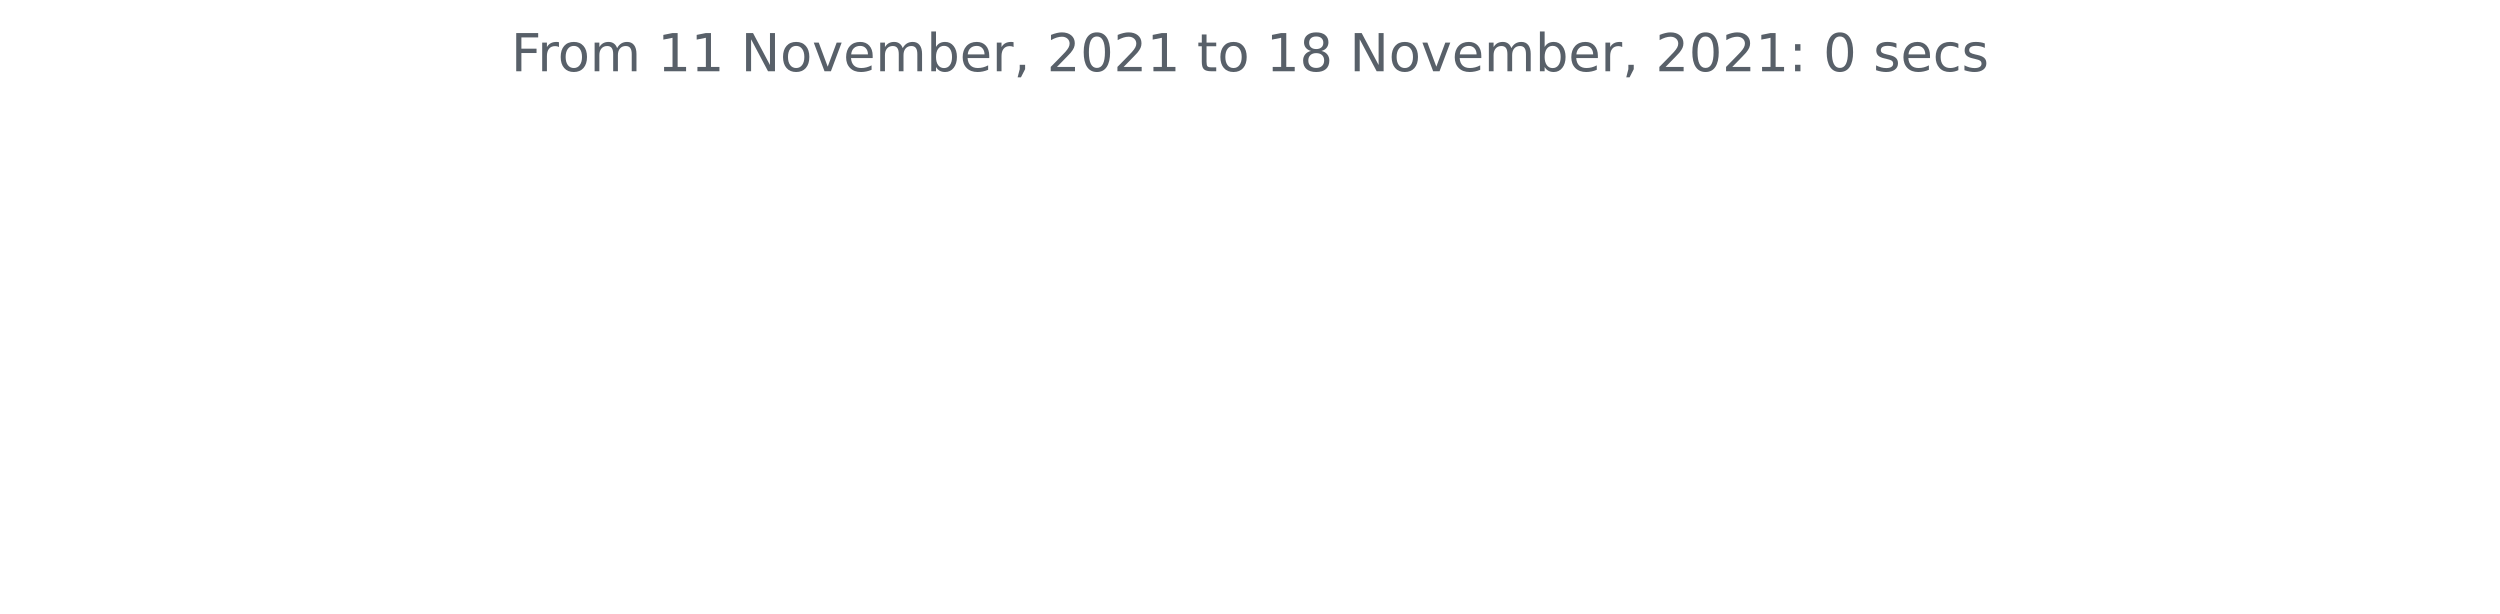
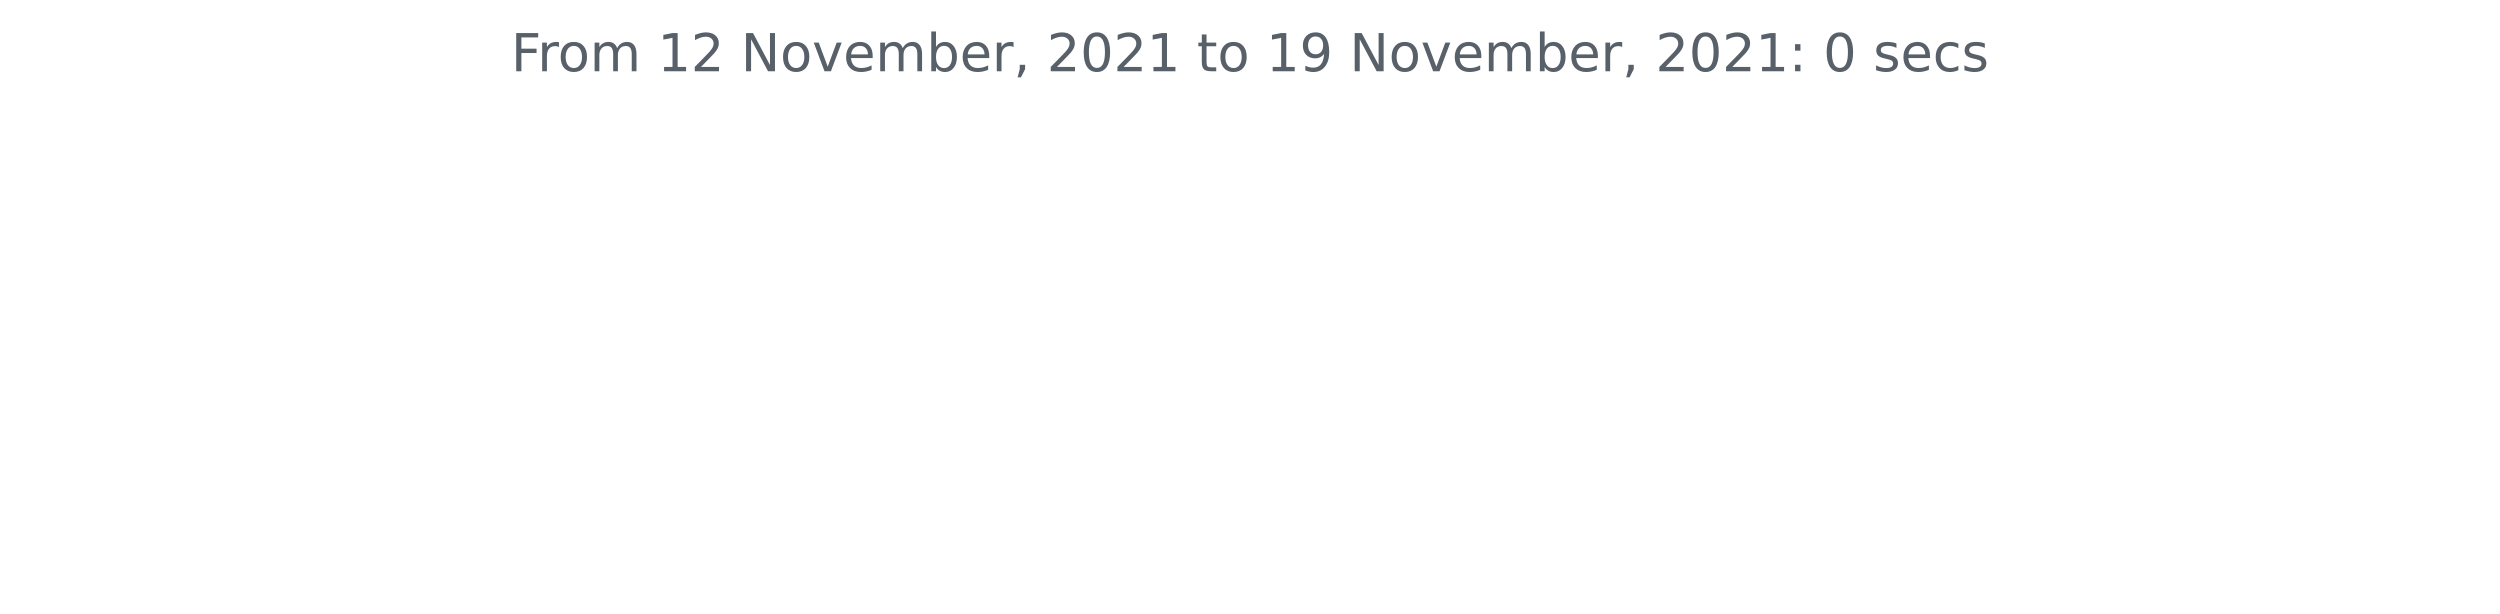
<svg xmlns="http://www.w3.org/2000/svg" xmlns:xlink="http://www.w3.org/1999/xlink" height="140.398pt" version="1.1" viewBox="0 0 572.4 140.398" width="572.4pt">
  <defs>
    <style type="text/css">*{stroke-linecap:butt;stroke-linejoin:round;}</style>
  </defs>
  <g id="figure_1">
    <g id="patch_1">
      <path d="M 0 140.398  L 572.4 140.398  L 572.4 0  L 0 0  z " style="fill:none;" />
    </g>
    <g id="axes_1">
      <g id="matplotlib.axis_1" />
      <g id="matplotlib.axis_2" />
      <g id="text_1">
        <g style="fill:#586069;" transform="translate(117.0169 16.31812)scale(0.12 -0.12)">
          <defs>
            <path d="M 628 4666  L 3309 4666  L 3309 4134  L 1259 4134  L 1259 2759  L 3109 2759  L 3109 2228  L 1259 2228  L 1259 0  L 628 0  L 628 4666  z " id="DejaVuSans-46" transform="scale(0.015625)" />
            <path d="M 2631 2963  Q 2534 3019 2420 3045  Q 2306 3072 2169 3072  Q 1681 3072 1420 2755  Q 1159 2438 1159 1844  L 1159 0  L 581 0  L 581 3500  L 1159 3500  L 1159 2956  Q 1341 3275 1631 3429  Q 1922 3584 2338 3584  Q 2397 3584 2469 3576  Q 2541 3569 2628 3553  L 2631 2963  z " id="DejaVuSans-72" transform="scale(0.015625)" />
            <path d="M 1959 3097  Q 1497 3097 1228 2736  Q 959 2375 959 1747  Q 959 1119 1226 758  Q 1494 397 1959 397  Q 2419 397 2687 759  Q 2956 1122 2956 1747  Q 2956 2369 2687 2733  Q 2419 3097 1959 3097  z M 1959 3584  Q 2709 3584 3137 3096  Q 3566 2609 3566 1747  Q 3566 888 3137 398  Q 2709 -91 1959 -91  Q 1206 -91 779 398  Q 353 888 353 1747  Q 353 2609 779 3096  Q 1206 3584 1959 3584  z " id="DejaVuSans-6f" transform="scale(0.015625)" />
            <path d="M 3328 2828  Q 3544 3216 3844 3400  Q 4144 3584 4550 3584  Q 5097 3584 5394 3201  Q 5691 2819 5691 2113  L 5691 0  L 5113 0  L 5113 2094  Q 5113 2597 4934 2840  Q 4756 3084 4391 3084  Q 3944 3084 3684 2787  Q 3425 2491 3425 1978  L 3425 0  L 2847 0  L 2847 2094  Q 2847 2600 2669 2842  Q 2491 3084 2119 3084  Q 1678 3084 1418 2786  Q 1159 2488 1159 1978  L 1159 0  L 581 0  L 581 3500  L 1159 3500  L 1159 2956  Q 1356 3278 1631 3431  Q 1906 3584 2284 3584  Q 2666 3584 2933 3390  Q 3200 3197 3328 2828  z " id="DejaVuSans-6d" transform="scale(0.015625)" />
            <path id="DejaVuSans-20" transform="scale(0.015625)" />
            <path d="M 794 531  L 1825 531  L 1825 4091  L 703 3866  L 703 4441  L 1819 4666  L 2450 4666  L 2450 531  L 3481 531  L 3481 0  L 794 0  L 794 531  z " id="DejaVuSans-31" transform="scale(0.015625)" />
+             <path d="M 1228 531  L 3431 531  L 3431 0  L 469 0  L 469 531  Q 828 903 1448 1529  Q 2069 2156 2228 2338  Q 2531 2678 2651 2914  Q 2772 3150 2772 3378  Q 2772 3750 2511 3984  Q 2250 4219 1831 4219  Q 1534 4219 1204 4116  Q 875 4013 500 3803  L 500 4441  Q 881 4594 1212 4672  Q 1544 4750 1819 4750  Q 2544 4750 2975 4387  Q 3406 4025 3406 3419  Q 3406 3131 3298 2873  Q 3191 2616 2906 2266  Q 2828 2175 2409 1742  Q 1991 1309 1228 531  z " id="DejaVuSans-32" transform="scale(0.015625)" />
            <path d="M 628 4666  L 1478 4666  L 3547 763  L 3547 4666  L 4159 4666  L 4159 0  L 3309 0  L 1241 3903  L 1241 0  L 628 0  L 628 4666  z " id="DejaVuSans-4e" transform="scale(0.015625)" />
            <path d="M 191 3500  L 800 3500  L 1894 563  L 2988 3500  L 3597 3500  L 2284 0  L 1503 0  L 191 3500  z " id="DejaVuSans-76" transform="scale(0.015625)" />
            <path d="M 3597 1894  L 3597 1613  L 953 1613  Q 991 1019 1311 708  Q 1631 397 2203 397  Q 2534 397 2845 478  Q 3156 559 3463 722  L 3463 178  Q 3153 47 2828 -22  Q 2503 -91 2169 -91  Q 1331 -91 842 396  Q 353 884 353 1716  Q 353 2575 817 3079  Q 1281 3584 2069 3584  Q 2775 3584 3186 3129  Q 3597 2675 3597 1894  z M 3022 2063  Q 3016 2534 2758 2815  Q 2500 3097 2075 3097  Q 1594 3097 1305 2825  Q 1016 2553 972 2059  L 3022 2063  z " id="DejaVuSans-65" transform="scale(0.015625)" />
            <path d="M 3116 1747  Q 3116 2381 2855 2742  Q 2594 3103 2138 3103  Q 1681 3103 1420 2742  Q 1159 2381 1159 1747  Q 1159 1113 1420 752  Q 1681 391 2138 391  Q 2594 391 2855 752  Q 3116 1113 3116 1747  z M 1159 2969  Q 1341 3281 1617 3432  Q 1894 3584 2278 3584  Q 2916 3584 3314 3078  Q 3713 2572 3713 1747  Q 3713 922 3314 415  Q 2916 -91 2278 -91  Q 1894 -91 1617 61  Q 1341 213 1159 525  L 1159 0  L 581 0  L 581 4863  L 1159 4863  L 1159 2969  z " id="DejaVuSans-62" transform="scale(0.015625)" />
            <path d="M 750 794  L 1409 794  L 1409 256  L 897 -744  L 494 -744  L 750 256  L 750 794  z " id="DejaVuSans-2c" transform="scale(0.015625)" />
-             <path d="M 1228 531  L 3431 531  L 3431 0  L 469 0  L 469 531  Q 828 903 1448 1529  Q 2069 2156 2228 2338  Q 2531 2678 2651 2914  Q 2772 3150 2772 3378  Q 2772 3750 2511 3984  Q 2250 4219 1831 4219  Q 1534 4219 1204 4116  Q 875 4013 500 3803  L 500 4441  Q 881 4594 1212 4672  Q 1544 4750 1819 4750  Q 2544 4750 2975 4387  Q 3406 4025 3406 3419  Q 3406 3131 3298 2873  Q 3191 2616 2906 2266  Q 2828 2175 2409 1742  Q 1991 1309 1228 531  z " id="DejaVuSans-32" transform="scale(0.015625)" />
            <path d="M 2034 4250  Q 1547 4250 1301 3770  Q 1056 3291 1056 2328  Q 1056 1369 1301 889  Q 1547 409 2034 409  Q 2525 409 2770 889  Q 3016 1369 3016 2328  Q 3016 3291 2770 3770  Q 2525 4250 2034 4250  z M 2034 4750  Q 2819 4750 3233 4129  Q 3647 3509 3647 2328  Q 3647 1150 3233 529  Q 2819 -91 2034 -91  Q 1250 -91 836 529  Q 422 1150 422 2328  Q 422 3509 836 4129  Q 1250 4750 2034 4750  z " id="DejaVuSans-30" transform="scale(0.015625)" />
            <path d="M 1172 4494  L 1172 3500  L 2356 3500  L 2356 3053  L 1172 3053  L 1172 1153  Q 1172 725 1289 603  Q 1406 481 1766 481  L 2356 481  L 2356 0  L 1766 0  Q 1100 0 847 248  Q 594 497 594 1153  L 594 3053  L 172 3053  L 172 3500  L 594 3500  L 594 4494  L 1172 4494  z " id="DejaVuSans-74" transform="scale(0.015625)" />
-             <path d="M 2034 2216  Q 1584 2216 1326 1975  Q 1069 1734 1069 1313  Q 1069 891 1326 650  Q 1584 409 2034 409  Q 2484 409 2743 651  Q 3003 894 3003 1313  Q 3003 1734 2745 1975  Q 2488 2216 2034 2216  z M 1403 2484  Q 997 2584 770 2862  Q 544 3141 544 3541  Q 544 4100 942 4425  Q 1341 4750 2034 4750  Q 2731 4750 3128 4425  Q 3525 4100 3525 3541  Q 3525 3141 3298 2862  Q 3072 2584 2669 2484  Q 3125 2378 3379 2068  Q 3634 1759 3634 1313  Q 3634 634 3220 271  Q 2806 -91 2034 -91  Q 1263 -91 848 271  Q 434 634 434 1313  Q 434 1759 690 2068  Q 947 2378 1403 2484  z M 1172 3481  Q 1172 3119 1398 2916  Q 1625 2713 2034 2713  Q 2441 2713 2670 2916  Q 2900 3119 2900 3481  Q 2900 3844 2670 4047  Q 2441 4250 2034 4250  Q 1625 4250 1398 4047  Q 1172 3844 1172 3481  z " id="DejaVuSans-38" transform="scale(0.015625)" />
+             <path d="M 703 97  L 703 672  Q 941 559 1184 500  Q 1428 441 1663 441  Q 2288 441 2617 861  Q 2947 1281 2994 2138  Q 2813 1869 2534 1725  Q 2256 1581 1919 1581  Q 1219 1581 811 2004  Q 403 2428 403 3163  Q 403 3881 828 4315  Q 1253 4750 1959 4750  Q 2769 4750 3195 4129  Q 3622 3509 3622 2328  Q 3622 1225 3098 567  Q 2575 -91 1691 -91  Q 1453 -91 1209 -44  Q 966 3 703 97  z M 1959 2075  Q 2384 2075 2632 2365  Q 2881 2656 2881 3163  Q 2881 3666 2632 3958  Q 2384 4250 1959 4250  Q 1534 4250 1286 3958  Q 1038 3666 1038 3163  Q 1038 2656 1286 2365  Q 1534 2075 1959 2075  z " id="DejaVuSans-39" transform="scale(0.015625)" />
            <path d="M 750 794  L 1409 794  L 1409 0  L 750 0  L 750 794  z M 750 3309  L 1409 3309  L 1409 2516  L 750 2516  L 750 3309  z " id="DejaVuSans-3a" transform="scale(0.015625)" />
            <path d="M 2834 3397  L 2834 2853  Q 2591 2978 2328 3040  Q 2066 3103 1784 3103  Q 1356 3103 1142 2972  Q 928 2841 928 2578  Q 928 2378 1081 2264  Q 1234 2150 1697 2047  L 1894 2003  Q 2506 1872 2764 1633  Q 3022 1394 3022 966  Q 3022 478 2636 193  Q 2250 -91 1575 -91  Q 1294 -91 989 -36  Q 684 19 347 128  L 347 722  Q 666 556 975 473  Q 1284 391 1588 391  Q 1994 391 2212 530  Q 2431 669 2431 922  Q 2431 1156 2273 1281  Q 2116 1406 1581 1522  L 1381 1569  Q 847 1681 609 1914  Q 372 2147 372 2553  Q 372 3047 722 3315  Q 1072 3584 1716 3584  Q 2034 3584 2315 3537  Q 2597 3491 2834 3397  z " id="DejaVuSans-73" transform="scale(0.015625)" />
            <path d="M 3122 3366  L 3122 2828  Q 2878 2963 2633 3030  Q 2388 3097 2138 3097  Q 1578 3097 1268 2742  Q 959 2388 959 1747  Q 959 1106 1268 751  Q 1578 397 2138 397  Q 2388 397 2633 464  Q 2878 531 3122 666  L 3122 134  Q 2881 22 2623 -34  Q 2366 -91 2075 -91  Q 1284 -91 818 406  Q 353 903 353 1747  Q 353 2603 823 3093  Q 1294 3584 2113 3584  Q 2378 3584 2631 3529  Q 2884 3475 3122 3366  z " id="DejaVuSans-63" transform="scale(0.015625)" />
          </defs>
          <use xlink:href="#DejaVuSans-46" />
          <use x="50.27" xlink:href="#DejaVuSans-72" />
          <use x="89.133" xlink:href="#DejaVuSans-6f" />
          <use x="150.314" xlink:href="#DejaVuSans-6d" />
          <use x="247.727" xlink:href="#DejaVuSans-20" />
          <use x="279.514" xlink:href="#DejaVuSans-31" />
-           <use x="343.137" xlink:href="#DejaVuSans-31" />
+           <use x="343.137" xlink:href="#DejaVuSans-32" />
          <use x="406.76" xlink:href="#DejaVuSans-20" />
          <use x="438.547" xlink:href="#DejaVuSans-4e" />
          <use x="513.352" xlink:href="#DejaVuSans-6f" />
          <use x="574.533" xlink:href="#DejaVuSans-76" />
          <use x="633.713" xlink:href="#DejaVuSans-65" />
          <use x="695.236" xlink:href="#DejaVuSans-6d" />
          <use x="792.648" xlink:href="#DejaVuSans-62" />
          <use x="856.125" xlink:href="#DejaVuSans-65" />
          <use x="917.648" xlink:href="#DejaVuSans-72" />
          <use x="958.762" xlink:href="#DejaVuSans-2c" />
          <use x="990.549" xlink:href="#DejaVuSans-20" />
          <use x="1022.336" xlink:href="#DejaVuSans-32" />
          <use x="1085.959" xlink:href="#DejaVuSans-30" />
          <use x="1149.582" xlink:href="#DejaVuSans-32" />
          <use x="1213.205" xlink:href="#DejaVuSans-31" />
          <use x="1276.828" xlink:href="#DejaVuSans-20" />
          <use x="1308.615" xlink:href="#DejaVuSans-74" />
          <use x="1347.824" xlink:href="#DejaVuSans-6f" />
          <use x="1409.006" xlink:href="#DejaVuSans-20" />
          <use x="1440.793" xlink:href="#DejaVuSans-31" />
-           <use x="1504.416" xlink:href="#DejaVuSans-38" />
+           <use x="1504.416" xlink:href="#DejaVuSans-39" />
          <use x="1568.039" xlink:href="#DejaVuSans-20" />
          <use x="1599.826" xlink:href="#DejaVuSans-4e" />
          <use x="1674.631" xlink:href="#DejaVuSans-6f" />
          <use x="1735.812" xlink:href="#DejaVuSans-76" />
          <use x="1794.992" xlink:href="#DejaVuSans-65" />
          <use x="1856.516" xlink:href="#DejaVuSans-6d" />
          <use x="1953.928" xlink:href="#DejaVuSans-62" />
          <use x="2017.404" xlink:href="#DejaVuSans-65" />
          <use x="2078.928" xlink:href="#DejaVuSans-72" />
          <use x="2120.041" xlink:href="#DejaVuSans-2c" />
          <use x="2151.828" xlink:href="#DejaVuSans-20" />
          <use x="2183.615" xlink:href="#DejaVuSans-32" />
          <use x="2247.238" xlink:href="#DejaVuSans-30" />
          <use x="2310.861" xlink:href="#DejaVuSans-32" />
          <use x="2374.484" xlink:href="#DejaVuSans-31" />
          <use x="2438.107" xlink:href="#DejaVuSans-3a" />
          <use x="2471.799" xlink:href="#DejaVuSans-20" />
          <use x="2503.586" xlink:href="#DejaVuSans-30" />
          <use x="2567.209" xlink:href="#DejaVuSans-20" />
          <use x="2598.996" xlink:href="#DejaVuSans-73" />
          <use x="2651.096" xlink:href="#DejaVuSans-65" />
          <use x="2712.619" xlink:href="#DejaVuSans-63" />
          <use x="2767.6" xlink:href="#DejaVuSans-73" />
        </g>
      </g>
    </g>
  </g>
</svg>
